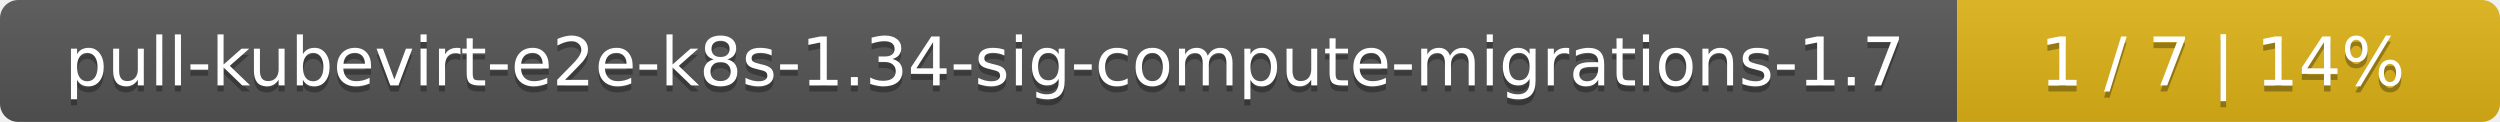
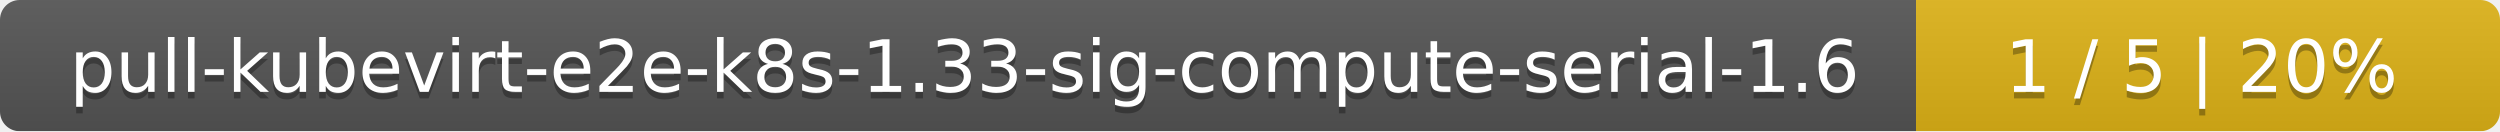
- <svg xmlns="http://www.w3.org/2000/svg" width="410" height="20">
+ <svg xmlns="http://www.w3.org/2000/svg" width="381" height="20">
  <linearGradient id="smooth" x2="0" y2="100%">
    <stop offset="0" stop-color="#bbb" stop-opacity=".1" />
    <stop offset="1" stop-opacity=".1" />
  </linearGradient>
  <mask id="round">
-     <rect width="410" height="20" rx="3" fill="#fff" />
+     <rect width="381" height="20" rx="3" fill="#fff" />
  </mask>
  <g mask="url(#round)">
-     <rect width="321" height="20" fill="#555" />
-     <rect x="321" width="89" height="20" fill="#dfb317" />
-     <rect width="410" height="20" fill="url(#smooth)" />
+     <rect width="292" height="20" fill="#555" />
+     <rect x="292" width="89" height="20" fill="#dfb317" />
+     <rect width="381" height="20" fill="url(#smooth)" />
  </g>
  <g fill="#fff" text-anchor="middle" font-family="DejaVu Sans,Verdana,Geneva,sans-serif" font-size="11">
-     <text x="161.5" y="15" fill="#010101" fill-opacity=".3">pull-kubevirt-e2e-k8s-1.34-sig-compute-migrations-1.7</text>
-     <text x="161.5" y="14">pull-kubevirt-e2e-k8s-1.34-sig-compute-migrations-1.7</text>
-     <text x="364.5" y="15" fill="#010101" fill-opacity=".3">1 / 7    |    14%</text>
-     <text x="364.5" y="14">1 / 7    |    14%</text>
+     <text x="147" y="15" fill="#010101" fill-opacity=".3">pull-kubevirt-e2e-k8s-1.33-sig-compute-serial-1.6</text>
+     <text x="147" y="14">pull-kubevirt-e2e-k8s-1.33-sig-compute-serial-1.6</text>
+     <text x="335.5" y="15" fill="#010101" fill-opacity=".3">1 / 5    |    20%</text>
+     <text x="335.5" y="14">1 / 5    |    20%</text>
  </g>
</svg>
